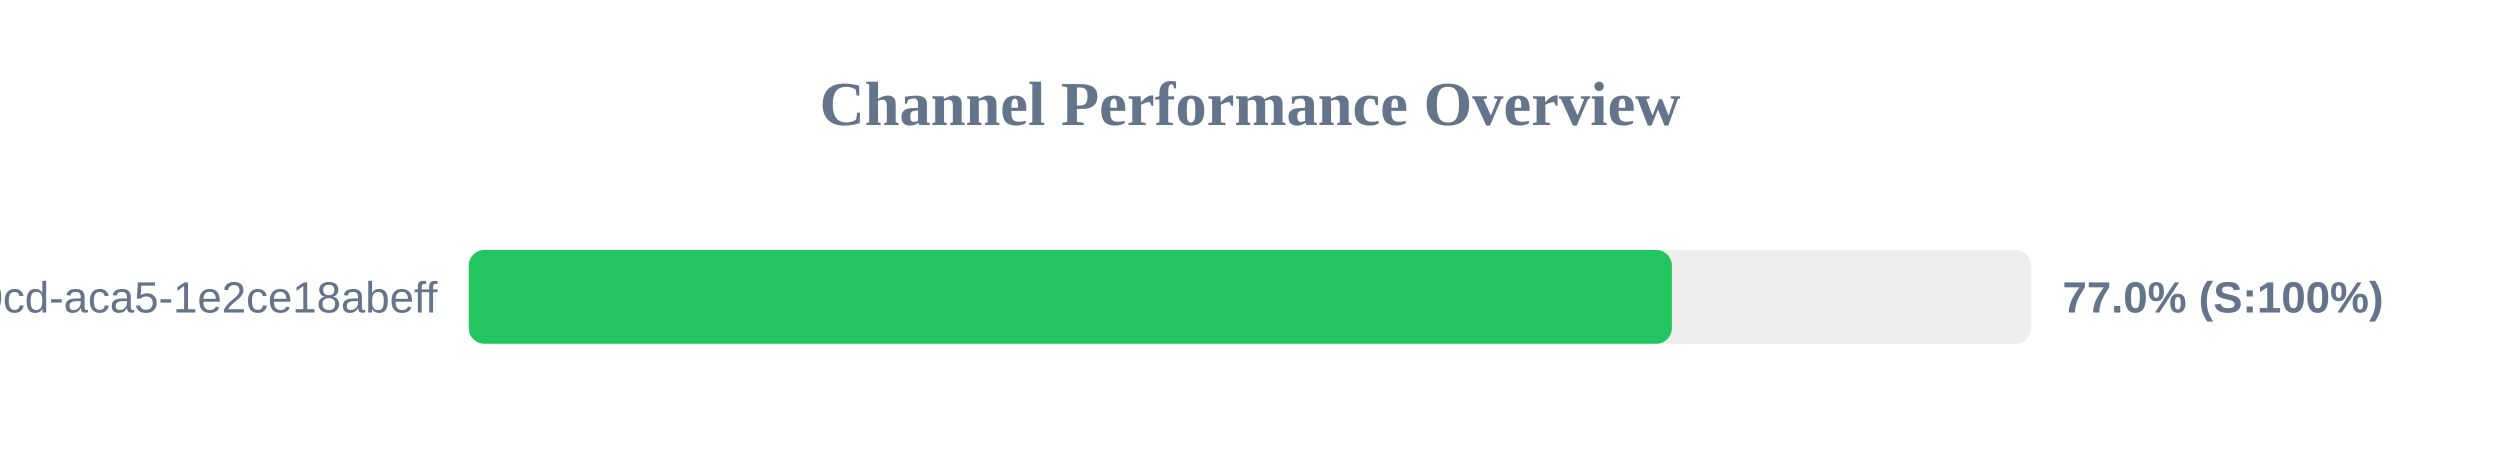
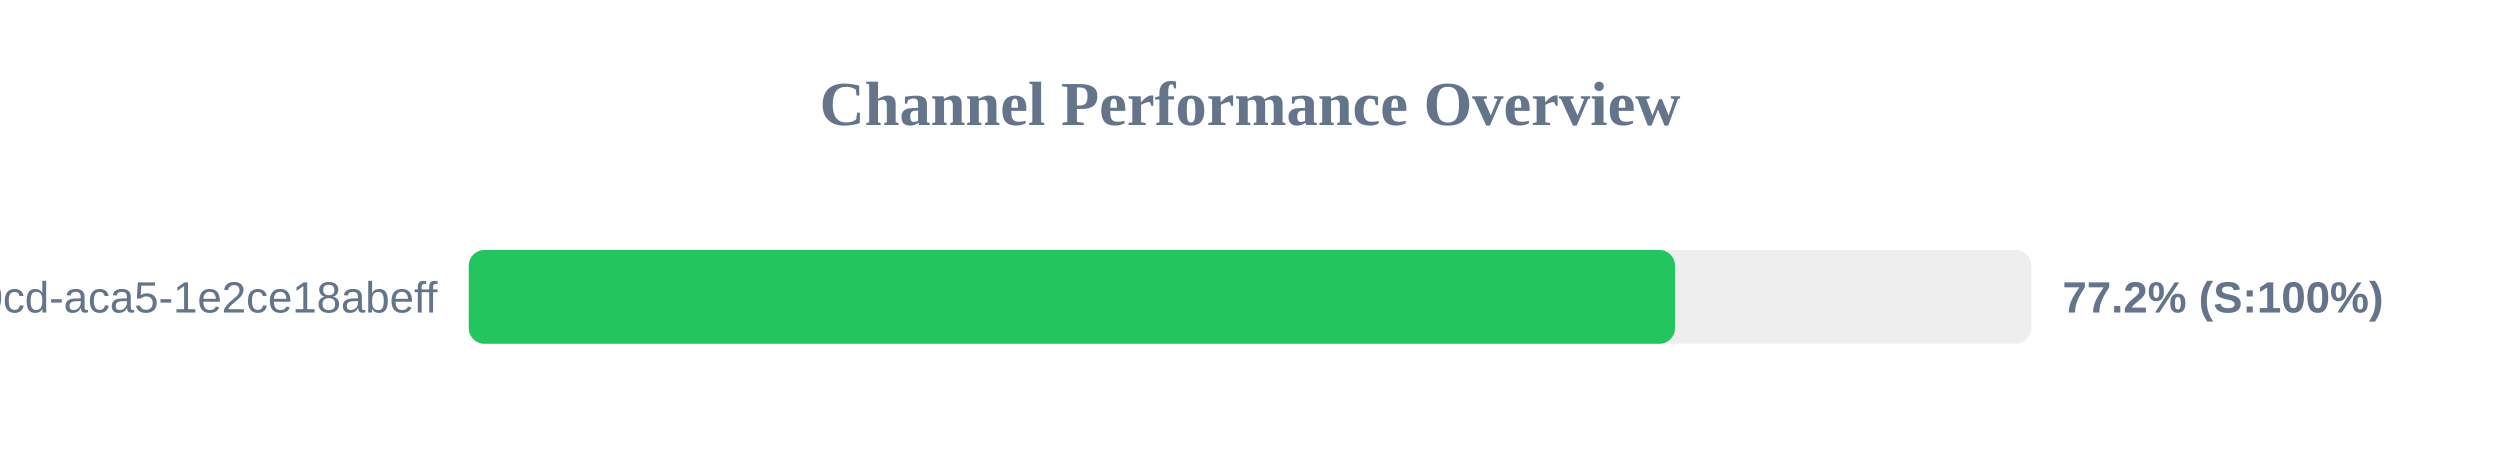
<svg xmlns="http://www.w3.org/2000/svg" width="800" height="150" version="1.1">
  <style>
        .row { font: 14px Arial; fill: #64748b; }
        .score { font: bold 14px Arial; fill: #64748b; }
    </style>
  <text x="400" y="40" text-anchor="middle" font-size="20px" font-weight="bold" fill="#64748b">Channel Performance Overview</text>
  <rect x="150" y="80" width="500" height="30" fill="#eee" rx="5" />
-   <rect x="150" y="80" width="385.0" height="30" fill="#22c55e" rx="5" />
+   <rect x="150" y="80" width="386.0" height="30" fill="#22c55e" rx="5" />
  <text x="140" y="100" text-anchor="end" class="row">?uuid=ebbeef45-0fd8-40cd-aca5-1e2ce18abeff</text>
-   <text x="660" y="100" text-anchor="start" class="score">77.0% (S:100%)</text>
+   <text x="660" y="100" text-anchor="start" class="score">77.2% (S:100%)</text>
</svg>
